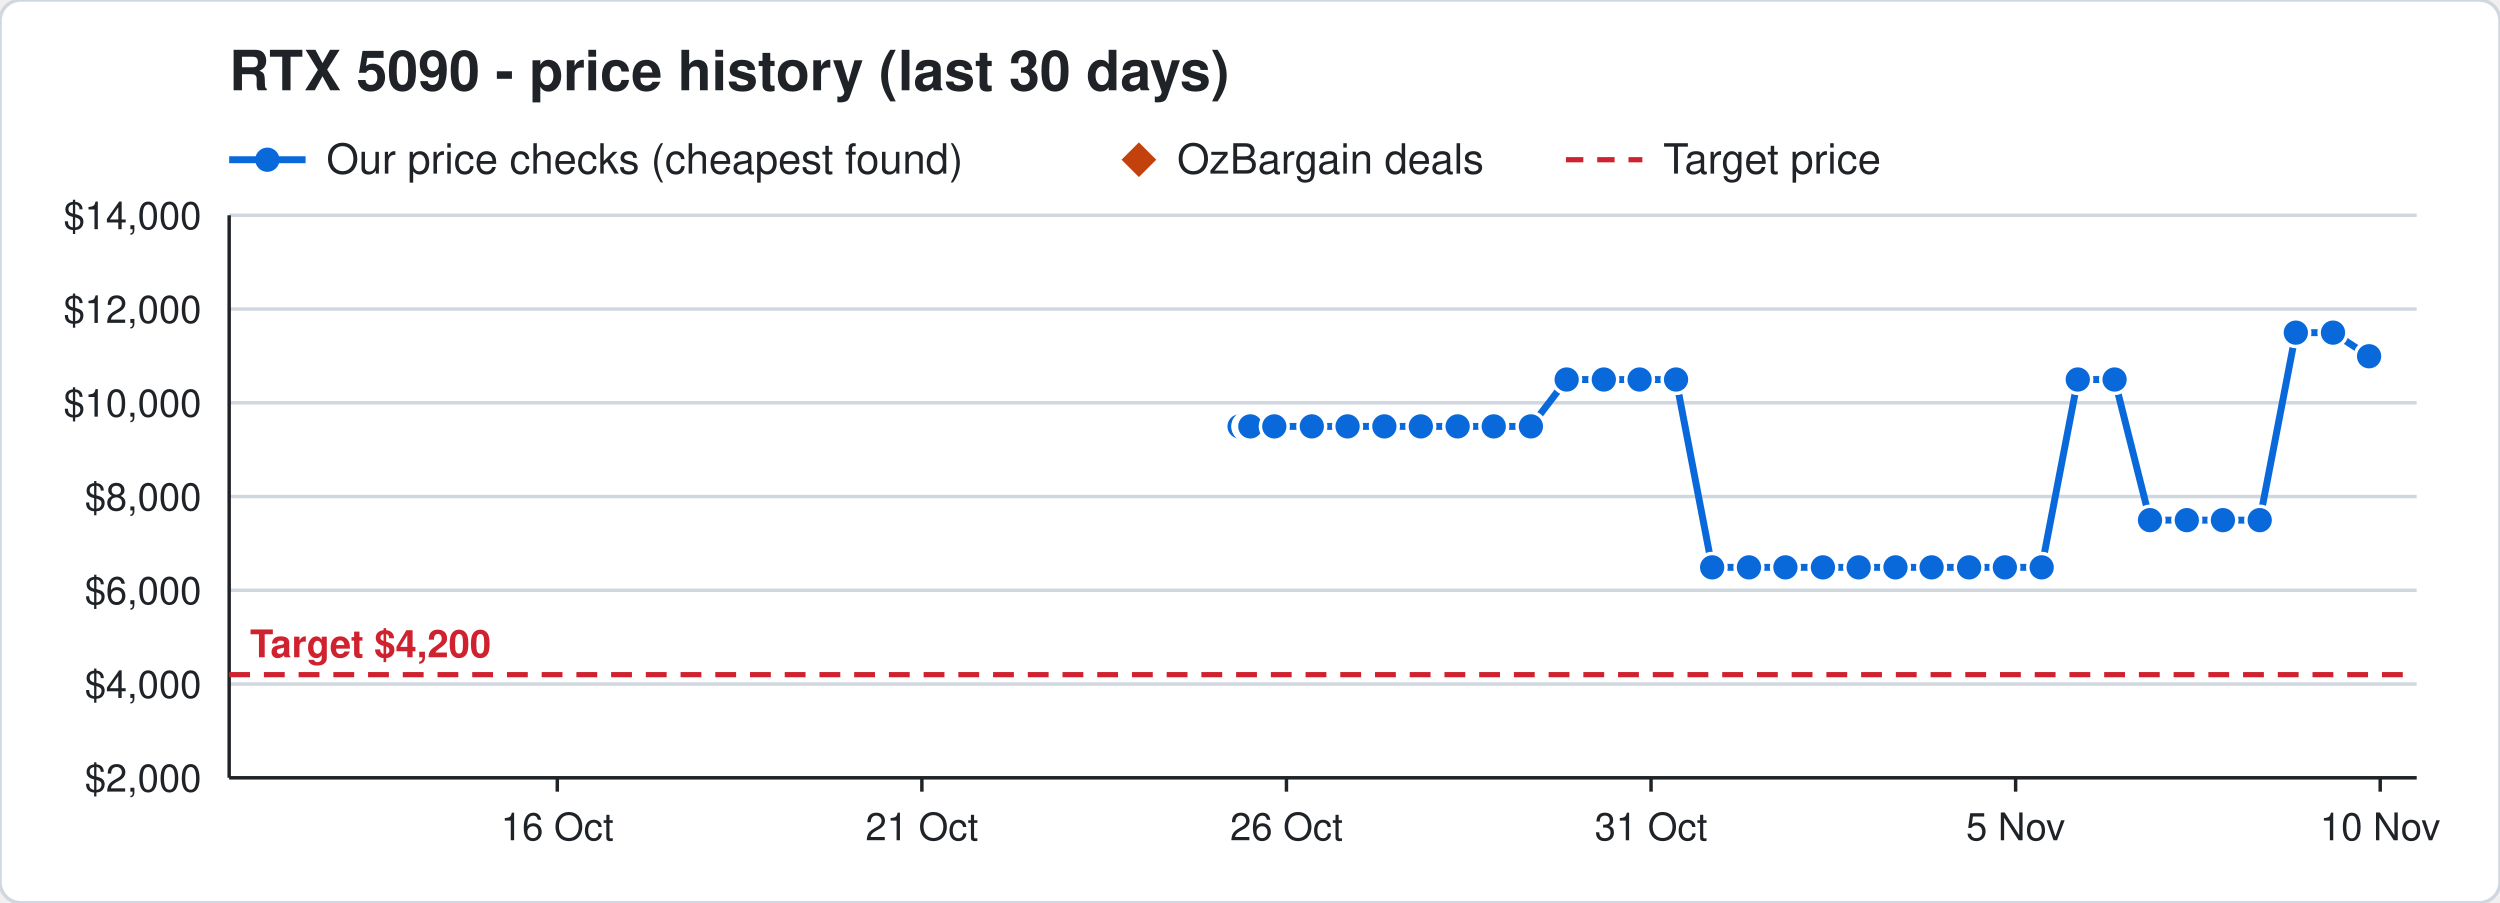
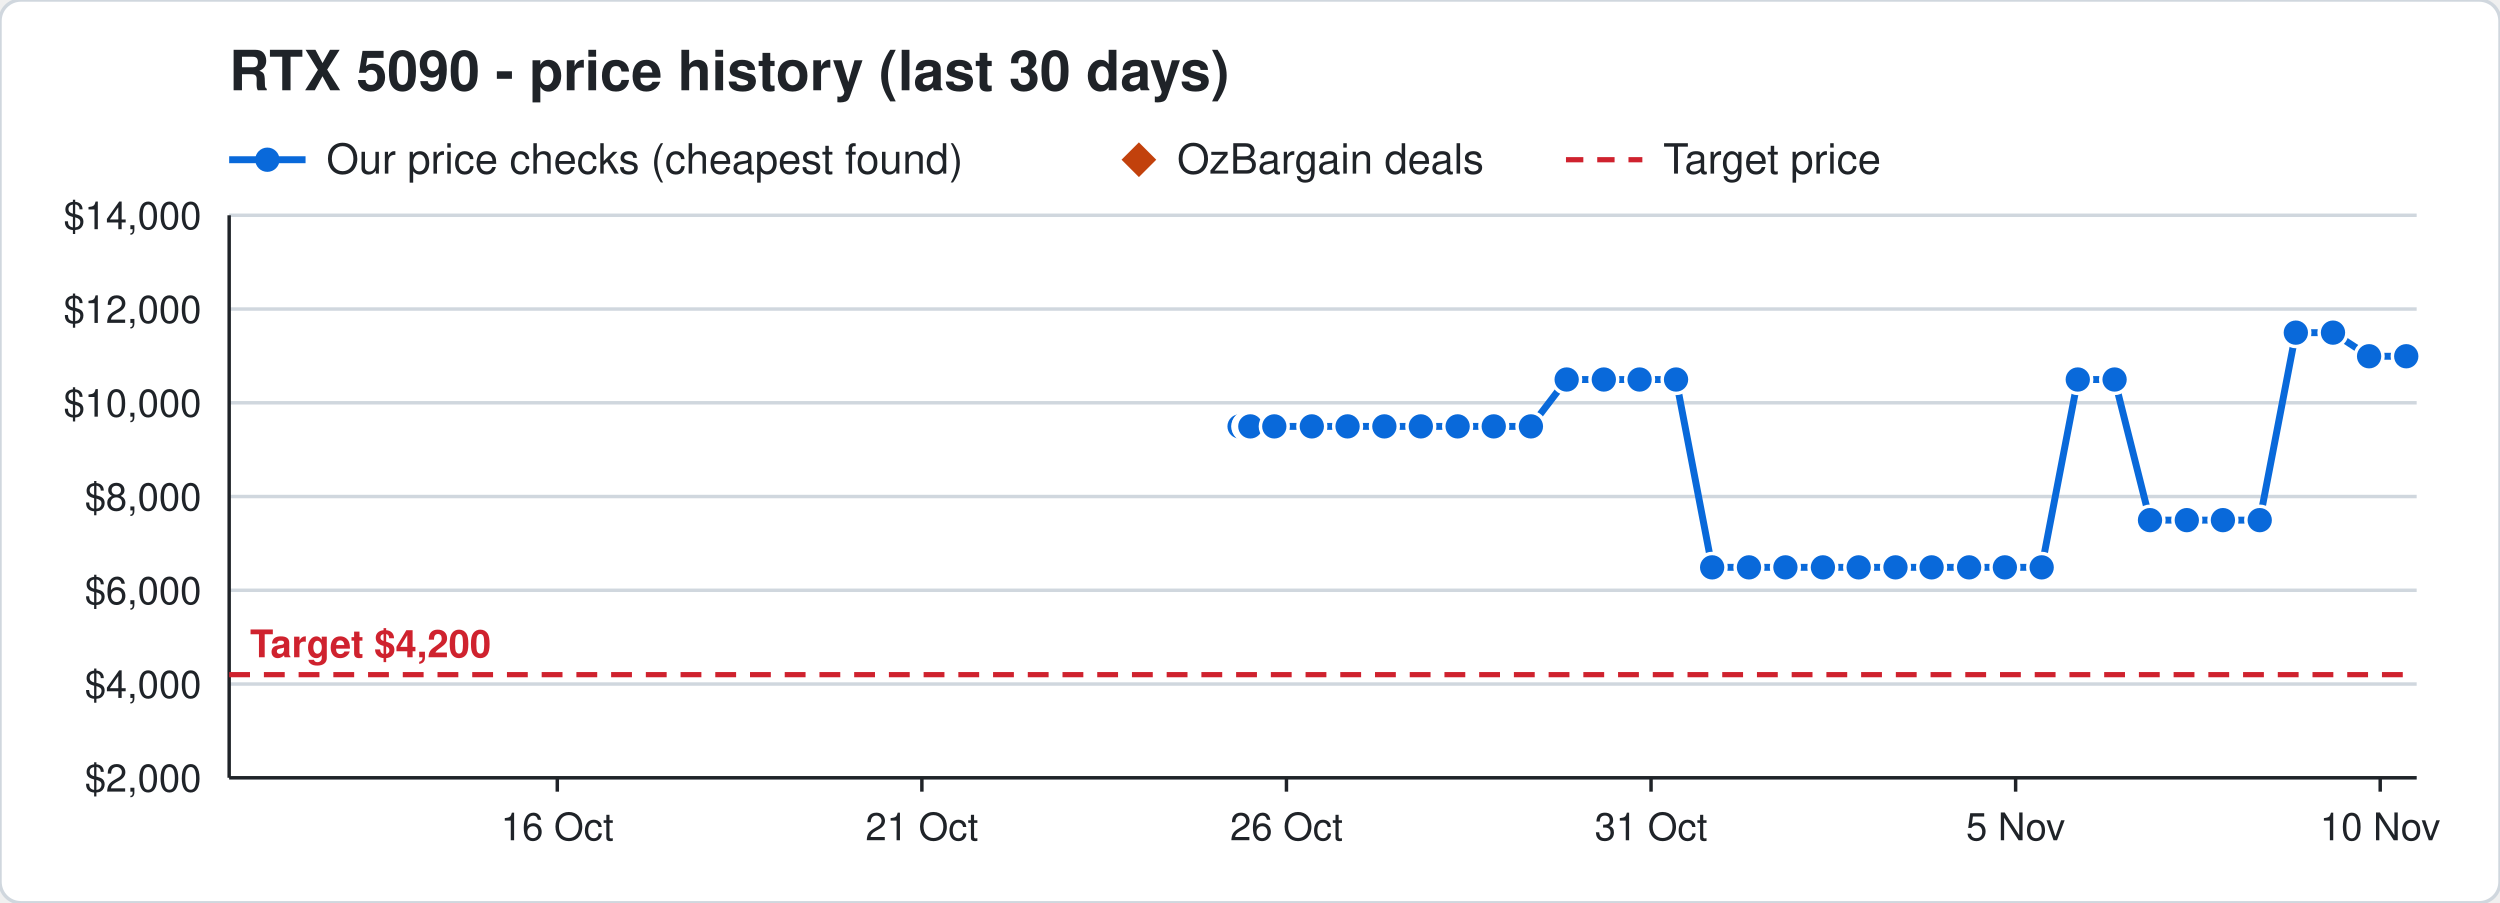
<svg xmlns="http://www.w3.org/2000/svg" width="720" height="260" viewBox="0 0 720 260" font-family="Segoe UI, Helvetica, Arial, sans-serif">
  <rect width="720" height="260" rx="6" fill="#ffffff" stroke="#d0d7de" />
  <text x="66" y="26" font-size="16" font-weight="700" fill="#1f2328">RTX 5090 - price history (last 30 days)</text>
  <line x1="66" y1="46" x2="88" y2="46" stroke="#0969da" stroke-width="2" />
  <circle cx="77" cy="46" r="3.5" fill="#0969da" />
  <text x="94" y="50" font-size="12" fill="#1f2328">Our price checks (cheapest found)</text>
  <path d="M328 41 l5 5 l-5 5 l-5 -5 z" fill="#c2410c" />
  <text x="339" y="50" font-size="12" fill="#1f2328">OzBargain deals</text>
  <line x1="451" y1="46" x2="473" y2="46" stroke="#cf222e" stroke-width="1.5" stroke-dasharray="5 4" />
  <text x="479" y="50" font-size="12" fill="#1f2328">Target price</text>
  <line x1="66" y1="224.0" x2="696" y2="224.0" stroke="#d0d7de" />
  <text x="58" y="228.0" font-size="11" text-anchor="end" fill="#1f2328">$2,000</text>
  <line x1="66" y1="197.0" x2="696" y2="197.0" stroke="#d0d7de" />
  <text x="58" y="201.0" font-size="11" text-anchor="end" fill="#1f2328">$4,000</text>
  <line x1="66" y1="170.0" x2="696" y2="170.0" stroke="#d0d7de" />
  <text x="58" y="174.0" font-size="11" text-anchor="end" fill="#1f2328">$6,000</text>
  <line x1="66" y1="143.0" x2="696" y2="143.0" stroke="#d0d7de" />
  <text x="58" y="147.0" font-size="11" text-anchor="end" fill="#1f2328">$8,000</text>
  <line x1="66" y1="116.0" x2="696" y2="116.0" stroke="#d0d7de" />
  <text x="58" y="120.0" font-size="11" text-anchor="end" fill="#1f2328">$10,000</text>
  <line x1="66" y1="89.0" x2="696" y2="89.0" stroke="#d0d7de" />
  <text x="58" y="93.0" font-size="11" text-anchor="end" fill="#1f2328">$12,000</text>
  <line x1="66" y1="62.0" x2="696" y2="62.0" stroke="#d0d7de" />
  <text x="58" y="66.0" font-size="11" text-anchor="end" fill="#1f2328">$14,000</text>
  <line x1="685.5" y1="224" x2="685.5" y2="228" stroke="#1f2328" />
  <text x="685.5" y="242" font-size="11" text-anchor="middle" fill="#1f2328">10 Nov</text>
  <line x1="580.5" y1="224" x2="580.5" y2="228" stroke="#1f2328" />
  <text x="580.5" y="242" font-size="11" text-anchor="middle" fill="#1f2328">5 Nov</text>
  <line x1="475.5" y1="224" x2="475.5" y2="228" stroke="#1f2328" />
  <text x="475.5" y="242" font-size="11" text-anchor="middle" fill="#1f2328">31 Oct</text>
  <line x1="370.5" y1="224" x2="370.5" y2="228" stroke="#1f2328" />
  <text x="370.5" y="242" font-size="11" text-anchor="middle" fill="#1f2328">26 Oct</text>
  <line x1="265.5" y1="224" x2="265.5" y2="228" stroke="#1f2328" />
  <text x="265.5" y="242" font-size="11" text-anchor="middle" fill="#1f2328">21 Oct</text>
  <line x1="160.5" y1="224" x2="160.5" y2="228" stroke="#1f2328" />
  <text x="160.5" y="242" font-size="11" text-anchor="middle" fill="#1f2328">16 Oct</text>
  <line x1="66" y1="224" x2="696" y2="224" stroke="#1f2328" />
  <line x1="66" y1="62" x2="66" y2="224" stroke="#1f2328" />
  <line x1="66" y1="194.3" x2="696" y2="194.3" stroke="#cf222e" stroke-width="1.5" stroke-dasharray="6 4" />
  <text x="72" y="189.3" font-size="11" font-weight="700" text-anchor="start" fill="#cf222e" stroke="#ffffff" stroke-width="3" paint-order="stroke">Target $4,200</text>
-   <polyline points="357.0,122.8 359.1,122.8 359.2,122.8 359.9,122.8 360.0,122.8 360.1,122.8 367.0,122.8 377.8,122.8 388.1,122.8 398.7,122.8 409.2,122.8 419.8,122.8 430.2,122.8 440.9,122.8 451.2,109.3 461.9,109.3 472.2,109.3 482.7,109.3 493.1,163.4 503.7,163.4 514.2,163.4 525.0,163.4 535.3,163.4 545.9,163.4 556.3,163.4 567.1,163.4 577.4,163.4 588.0,163.4 598.4,109.3 609.0,109.3 619.2,149.8 629.8,149.8 640.2,149.8 650.8,149.8 661.2,95.8 671.9,95.8 682.3,102.6" fill="none" stroke="#0969da" stroke-width="2" />
+   <polyline points="357.0,122.8 359.1,122.8 359.2,122.8 359.9,122.8 360.0,122.8 360.1,122.8 367.0,122.8 377.8,122.8 388.1,122.8 398.7,122.8 409.2,122.8 419.8,122.8 430.2,122.8 440.9,122.8 451.2,109.3 461.9,109.3 472.2,109.3 482.7,109.3 493.1,163.4 503.7,163.4 514.2,163.4 525.0,163.4 535.3,163.4 545.9,163.4 556.3,163.4 567.1,163.4 577.4,163.4 588.0,163.4 598.4,109.3 609.0,109.3 619.2,149.8 629.8,149.8 640.2,149.8 650.8,149.8 661.2,95.8 671.9,95.8 682.3,102.6 693.0,102.6" fill="none" stroke="#0969da" stroke-width="2" />
  <circle cx="357.0" cy="122.8" r="4" fill="#0969da" stroke="#ffffff" stroke-width="1" />
  <circle cx="359.1" cy="122.8" r="4" fill="#0969da" stroke="#ffffff" stroke-width="1" />
  <circle cx="359.2" cy="122.8" r="4" fill="#0969da" stroke="#ffffff" stroke-width="1" />
  <circle cx="359.9" cy="122.8" r="4" fill="#0969da" stroke="#ffffff" stroke-width="1" />
  <circle cx="360.0" cy="122.8" r="4" fill="#0969da" stroke="#ffffff" stroke-width="1" />
  <circle cx="360.1" cy="122.8" r="4" fill="#0969da" stroke="#ffffff" stroke-width="1" />
  <circle cx="367.0" cy="122.8" r="4" fill="#0969da" stroke="#ffffff" stroke-width="1" />
  <circle cx="377.8" cy="122.8" r="4" fill="#0969da" stroke="#ffffff" stroke-width="1" />
  <circle cx="388.1" cy="122.8" r="4" fill="#0969da" stroke="#ffffff" stroke-width="1" />
  <circle cx="398.7" cy="122.8" r="4" fill="#0969da" stroke="#ffffff" stroke-width="1" />
  <circle cx="409.2" cy="122.8" r="4" fill="#0969da" stroke="#ffffff" stroke-width="1" />
  <circle cx="419.8" cy="122.8" r="4" fill="#0969da" stroke="#ffffff" stroke-width="1" />
  <circle cx="430.2" cy="122.8" r="4" fill="#0969da" stroke="#ffffff" stroke-width="1" />
  <circle cx="440.9" cy="122.8" r="4" fill="#0969da" stroke="#ffffff" stroke-width="1" />
  <circle cx="451.2" cy="109.3" r="4" fill="#0969da" stroke="#ffffff" stroke-width="1" />
  <circle cx="461.9" cy="109.3" r="4" fill="#0969da" stroke="#ffffff" stroke-width="1" />
  <circle cx="472.2" cy="109.3" r="4" fill="#0969da" stroke="#ffffff" stroke-width="1" />
  <circle cx="482.7" cy="109.3" r="4" fill="#0969da" stroke="#ffffff" stroke-width="1" />
  <circle cx="493.1" cy="163.4" r="4" fill="#0969da" stroke="#ffffff" stroke-width="1" />
  <circle cx="503.7" cy="163.4" r="4" fill="#0969da" stroke="#ffffff" stroke-width="1" />
  <circle cx="514.2" cy="163.4" r="4" fill="#0969da" stroke="#ffffff" stroke-width="1" />
  <circle cx="525.0" cy="163.4" r="4" fill="#0969da" stroke="#ffffff" stroke-width="1" />
  <circle cx="535.3" cy="163.4" r="4" fill="#0969da" stroke="#ffffff" stroke-width="1" />
  <circle cx="545.9" cy="163.4" r="4" fill="#0969da" stroke="#ffffff" stroke-width="1" />
  <circle cx="556.3" cy="163.4" r="4" fill="#0969da" stroke="#ffffff" stroke-width="1" />
  <circle cx="567.1" cy="163.4" r="4" fill="#0969da" stroke="#ffffff" stroke-width="1" />
  <circle cx="577.4" cy="163.4" r="4" fill="#0969da" stroke="#ffffff" stroke-width="1" />
  <circle cx="588.0" cy="163.4" r="4" fill="#0969da" stroke="#ffffff" stroke-width="1" />
  <circle cx="598.4" cy="109.3" r="4" fill="#0969da" stroke="#ffffff" stroke-width="1" />
  <circle cx="609.0" cy="109.3" r="4" fill="#0969da" stroke="#ffffff" stroke-width="1" />
  <circle cx="619.2" cy="149.8" r="4" fill="#0969da" stroke="#ffffff" stroke-width="1" />
  <circle cx="629.8" cy="149.8" r="4" fill="#0969da" stroke="#ffffff" stroke-width="1" />
  <circle cx="640.2" cy="149.8" r="4" fill="#0969da" stroke="#ffffff" stroke-width="1" />
  <circle cx="650.8" cy="149.8" r="4" fill="#0969da" stroke="#ffffff" stroke-width="1" />
  <circle cx="661.2" cy="95.8" r="4" fill="#0969da" stroke="#ffffff" stroke-width="1" />
  <circle cx="671.9" cy="95.8" r="4" fill="#0969da" stroke="#ffffff" stroke-width="1" />
  <circle cx="682.3" cy="102.6" r="4" fill="#0969da" stroke="#ffffff" stroke-width="1" />
+   <circle cx="693.0" cy="102.6" r="4" fill="#0969da" stroke="#ffffff" stroke-width="1" />
</svg>
